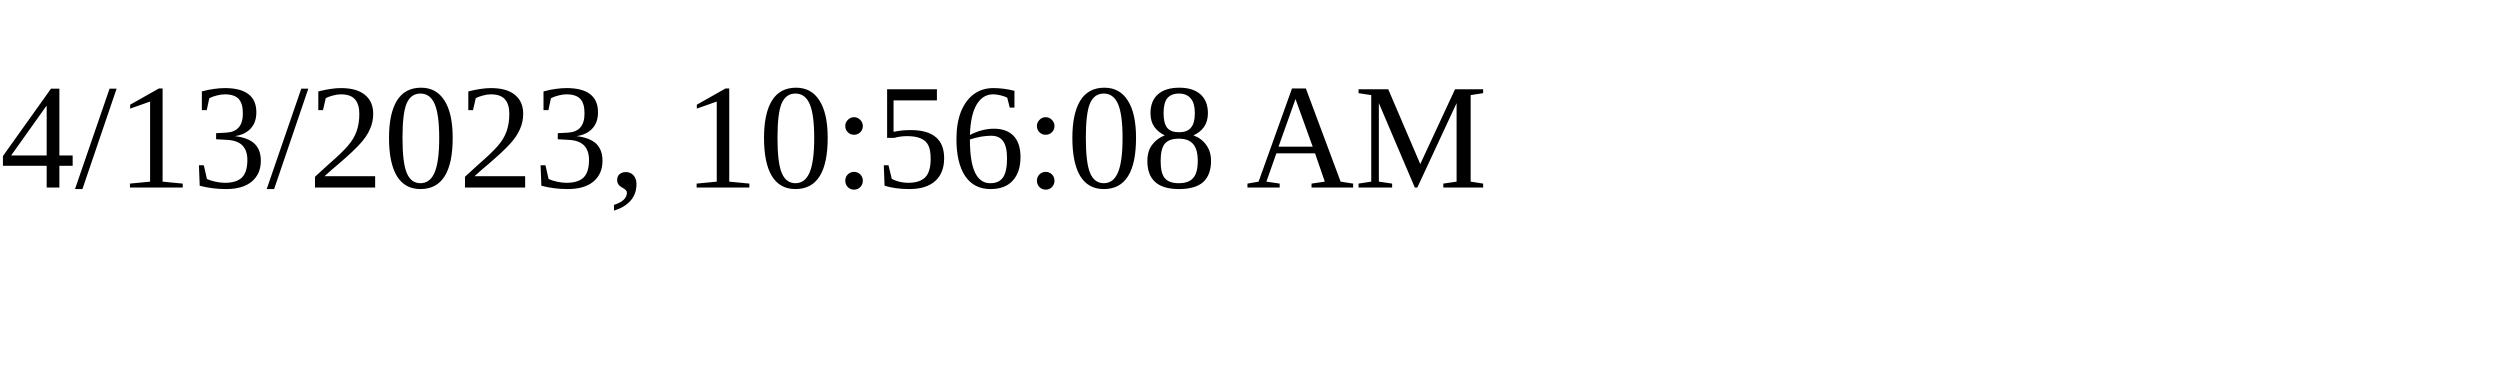
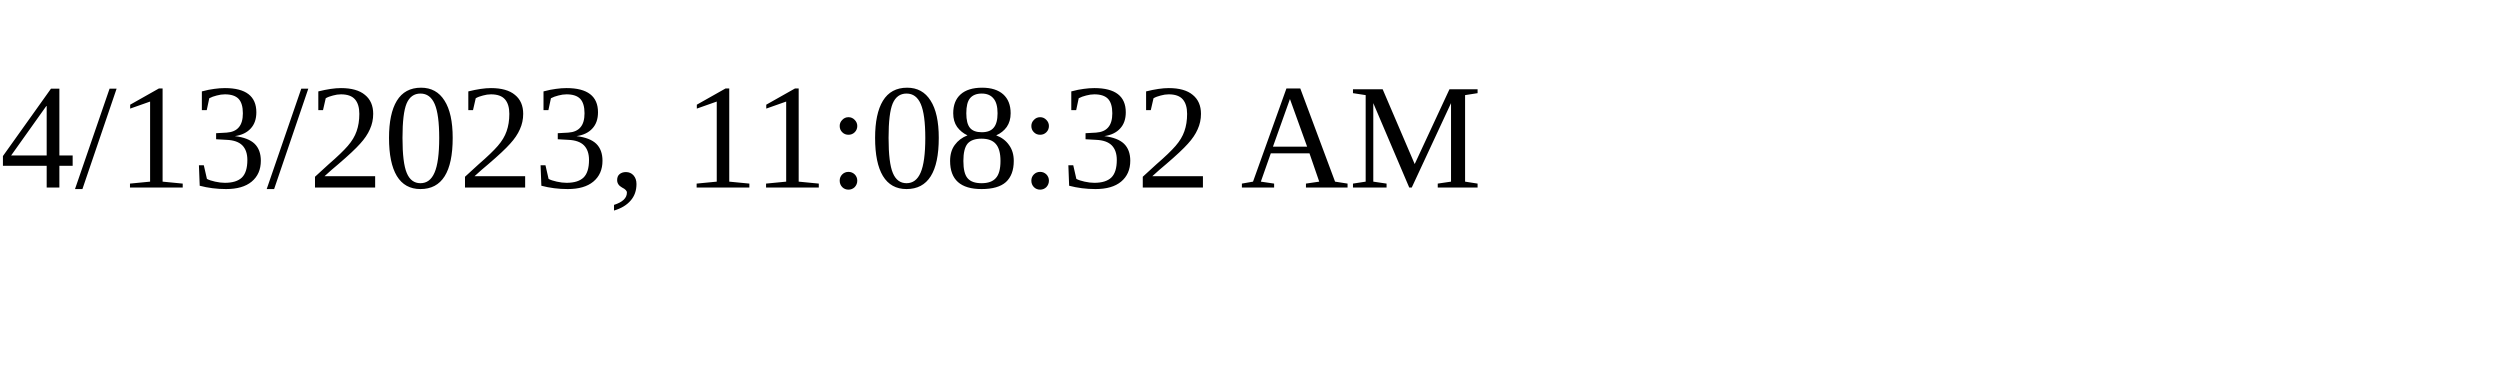
<svg xmlns="http://www.w3.org/2000/svg" height="30" width="200">
-   <text x="0" y="15">4/13/2023, 10:56:08 AM</text>
+   <text x="0" y="15">4/13/2023, 11:08:32 AM</text>
</svg>
